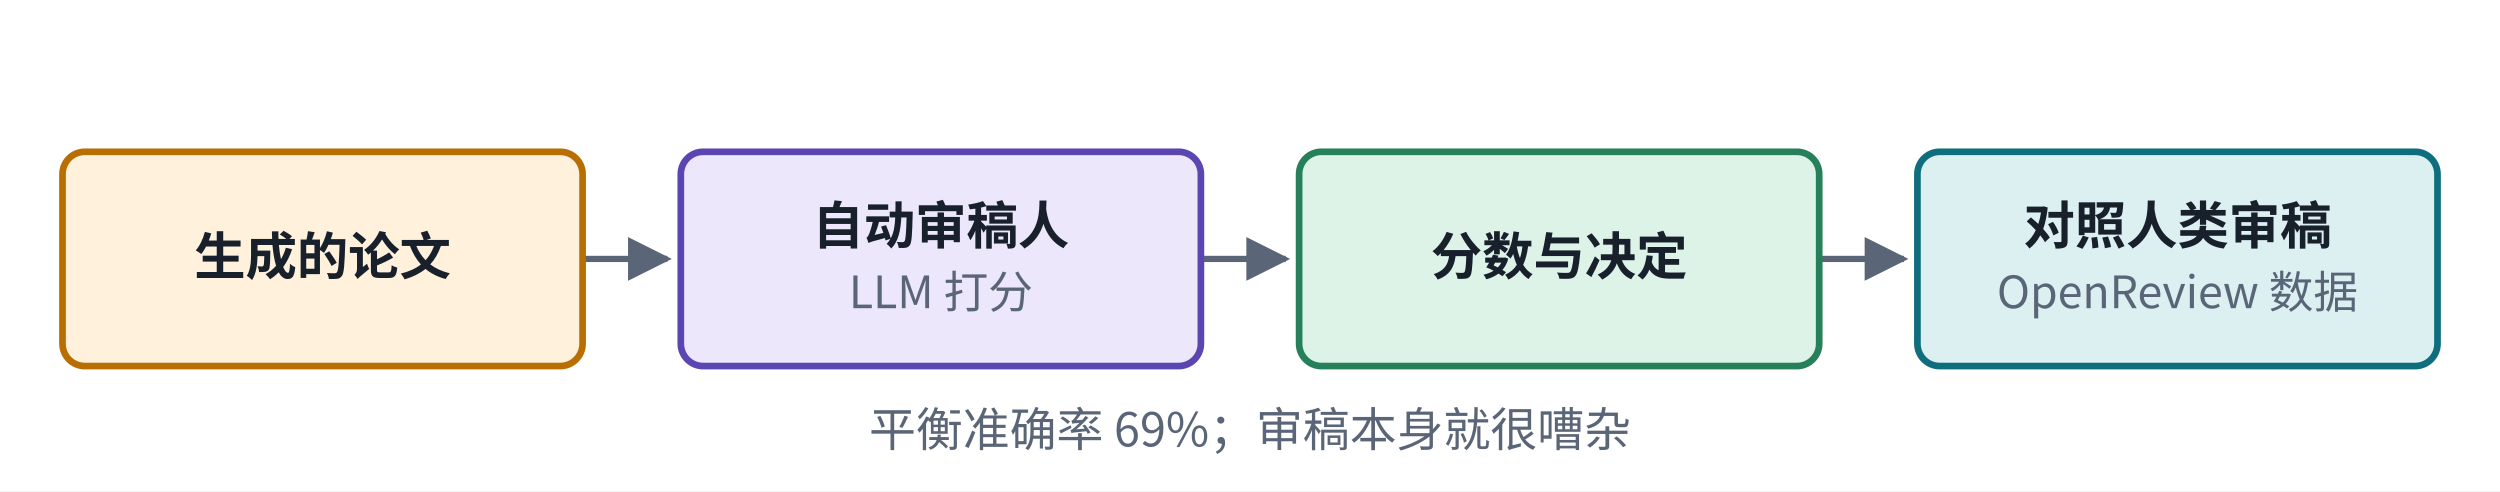
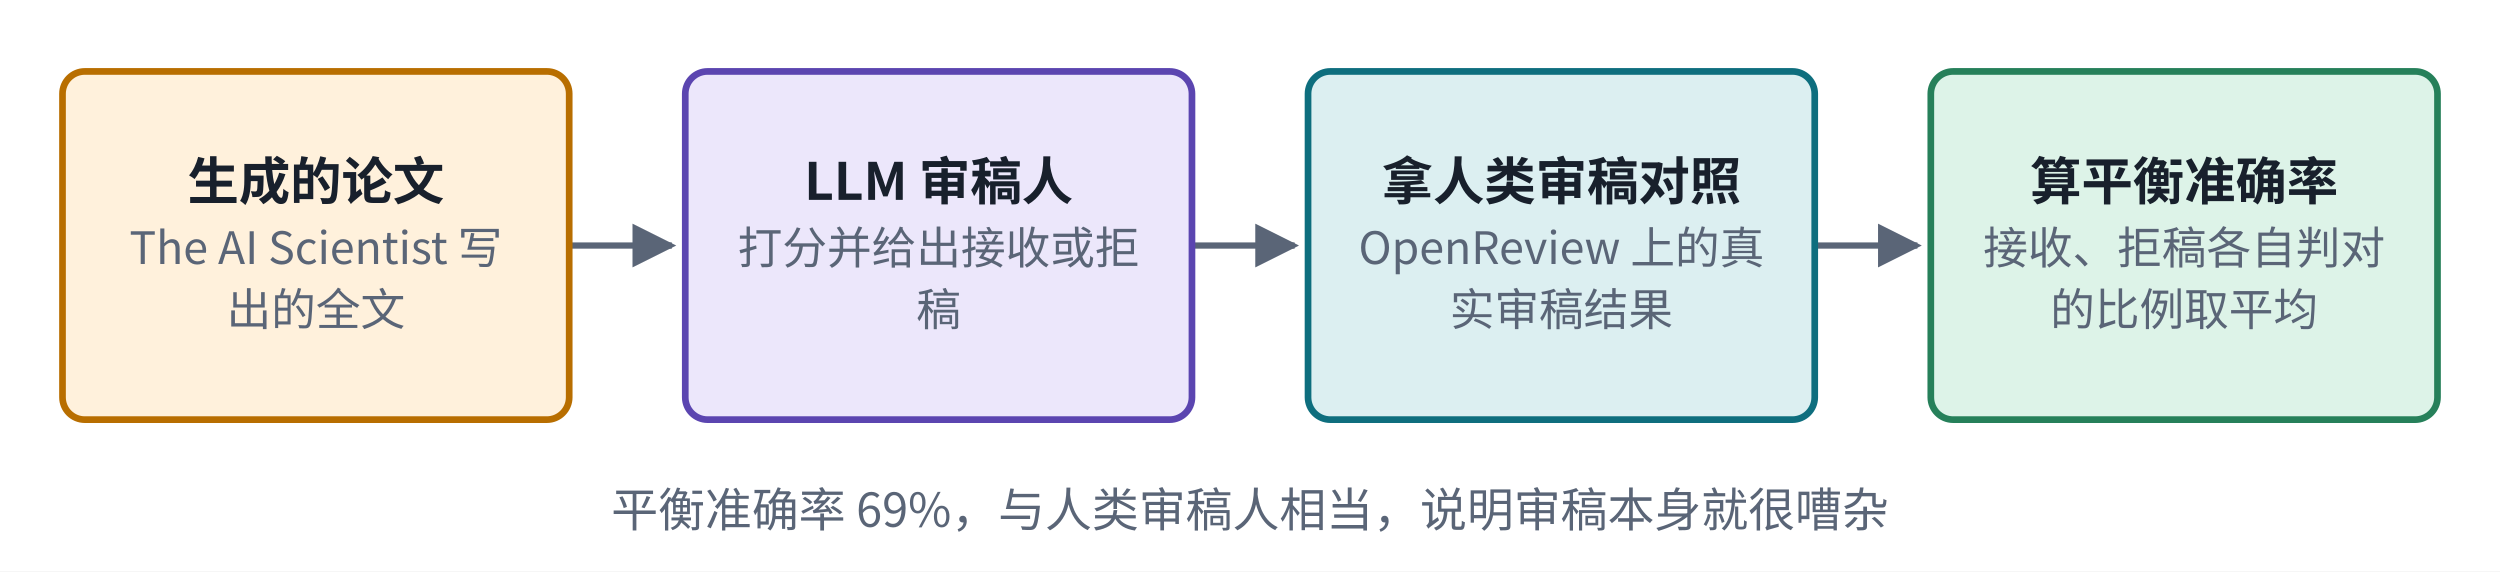
- <svg xmlns="http://www.w3.org/2000/svg" viewBox="0 0 560 110" width="560" height="110" role="img" aria-label="自动审稿人的位置">
+ <svg xmlns="http://www.w3.org/2000/svg" viewBox="0 0 560 128" width="560" height="128" role="img" aria-label="自动审稿人的位置">
  <defs>
    <marker id="ah-cardb2" viewBox="0 0 10 10" refX="9" refY="5" markerWidth="7" markerHeight="7" orient="auto-start-reverse">
      <path d="M0,0 L10,5 L0,10 z" fill="#5A6577" />
    </marker>
  </defs>
-   <rect x="0" y="0" width="560" height="110" fill="#ffffff" />
-   <path d="M130.5,58 L149.5,58" fill="none" stroke="#5A6577" stroke-width="1.4" marker-end="url(#ah-cardb2)" />
-   <path d="M269,58 L288,58" fill="none" stroke="#5A6577" stroke-width="1.4" marker-end="url(#ah-cardb2)" />
-   <path d="M407.5,58 L426.5,58" fill="none" stroke="#5A6577" stroke-width="1.4" marker-end="url(#ah-cardb2)" />
-   <rect x="14" y="34" width="116.5" height="48" rx="5" fill="#FFF1DC" stroke="#B86E00" stroke-width="1.5" />
-   <rect x="152.5" y="34" width="116.5" height="48" rx="5" fill="#ECE7FB" stroke="#5B45B0" stroke-width="1.5" />
-   <rect x="291" y="34" width="116.5" height="48" rx="5" fill="#DDF3E8" stroke="#26805A" stroke-width="1.5" />
-   <rect x="429.5" y="34" width="116.5" height="48" rx="5" fill="#DCEFF1" stroke="#0E6E7E" stroke-width="1.5" />
-   <text x="72.25" y="61.565" text-anchor="middle" font-size="11.5" font-weight="600" fill="#18202C" font-family="PingFang SC, Noto Sans CJK SC, Microsoft YaHei, sans-serif">生成的论文</text>
-   <text x="210.75" y="54.665" text-anchor="middle" font-size="11.5" font-weight="600" fill="#18202C" font-family="PingFang SC, Noto Sans CJK SC, Microsoft YaHei, sans-serif">自动审稿人</text>
-   <text x="210.75" y="69.035" text-anchor="middle" font-size="10" font-weight="400" fill="#5A6577" font-family="PingFang SC, Noto Sans CJK SC, Microsoft YaHei, sans-serif">LLM 打分</text>
-   <text x="349.25" y="61.565" text-anchor="middle" font-size="11.5" font-weight="600" fill="#18202C" font-family="PingFang SC, Noto Sans CJK SC, Microsoft YaHei, sans-serif">分数与决定</text>
-   <text x="487.75" y="54.665" text-anchor="middle" font-size="11.5" font-weight="600" fill="#18202C" font-family="PingFang SC, Noto Sans CJK SC, Microsoft YaHei, sans-serif">对照人类审稿</text>
-   <text x="487.75" y="69.035" text-anchor="middle" font-size="10" font-weight="400" fill="#5A6577" font-family="PingFang SC, Noto Sans CJK SC, Microsoft YaHei, sans-serif">OpenReview 数据</text>
-   <text x="280" y="100" text-anchor="middle" font-size="10.5" font-weight="500" fill="#5A6577" font-family="PingFang SC, Noto Sans CJK SC, Microsoft YaHei, sans-serif">平衡准确率 69%；审稿本身就很嘈杂</text>
+   <rect x="0" y="0" width="560" height="128" fill="#ffffff" />
+   <path d="M127.5,55 L150.5,55" fill="none" stroke="#5A6577" stroke-width="1.4" marker-end="url(#ah-cardb2)" />
+   <path d="M267,55 L290,55" fill="none" stroke="#5A6577" stroke-width="1.4" marker-end="url(#ah-cardb2)" />
+   <path d="M406.5,55 L429.5,55" fill="none" stroke="#5A6577" stroke-width="1.4" marker-end="url(#ah-cardb2)" />
+   <rect x="14" y="16" width="113.5" height="78" rx="5" fill="#FFF1DC" stroke="#B86E00" stroke-width="1.5" />
+   <rect x="153.5" y="16" width="113.5" height="78" rx="5" fill="#ECE7FB" stroke="#5B45B0" stroke-width="1.5" />
+   <rect x="293" y="16" width="113.5" height="78" rx="5" fill="#DCEFF1" stroke="#0E6E7E" stroke-width="1.5" />
+   <rect x="432.5" y="16" width="113.5" height="78" rx="5" fill="#DDF3E8" stroke="#26805A" stroke-width="1.5" />
+   <text x="70.75" y="44.765" text-anchor="middle" font-size="11.5" font-weight="600" fill="#18202C" font-family="PingFang SC, Noto Sans CJK SC, Microsoft YaHei, sans-serif">生成的论文</text>
+   <text x="70.75" y="59.135" text-anchor="middle" font-size="10" font-weight="400" fill="#5A6577" font-family="PingFang SC, Noto Sans CJK SC, Microsoft YaHei, sans-serif">The AI Scientist 写</text>
+   <text x="70.75" y="72.935" text-anchor="middle" font-size="10" font-weight="400" fill="#5A6577" font-family="PingFang SC, Noto Sans CJK SC, Microsoft YaHei, sans-serif">出的全文</text>
+   <text x="210.25" y="44.765" text-anchor="middle" font-size="11.5" font-weight="600" fill="#18202C" font-family="PingFang SC, Noto Sans CJK SC, Microsoft YaHei, sans-serif">LLM 审稿人</text>
+   <text x="210.25" y="59.135" text-anchor="middle" font-size="10" font-weight="400" fill="#5A6577" font-family="PingFang SC, Noto Sans CJK SC, Microsoft YaHei, sans-serif">打分并给出接收或拒</text>
+   <text x="210.25" y="72.935" text-anchor="middle" font-size="10" font-weight="400" fill="#5A6577" font-family="PingFang SC, Noto Sans CJK SC, Microsoft YaHei, sans-serif">稿</text>
+   <text x="349.75" y="44.765" text-anchor="middle" font-size="11.5" font-weight="600" fill="#18202C" font-family="PingFang SC, Noto Sans CJK SC, Microsoft YaHei, sans-serif">拿人类审稿对照</text>
+   <text x="349.75" y="59.135" text-anchor="middle" font-size="10" font-weight="400" fill="#5A6577" font-family="PingFang SC, Noto Sans CJK SC, Microsoft YaHei, sans-serif">OpenReview 上的真</text>
+   <text x="349.75" y="72.935" text-anchor="middle" font-size="10" font-weight="400" fill="#5A6577" font-family="PingFang SC, Noto Sans CJK SC, Microsoft YaHei, sans-serif">实审稿结果</text>
+   <text x="489.25" y="44.765" text-anchor="middle" font-size="11.5" font-weight="600" fill="#18202C" font-family="PingFang SC, Noto Sans CJK SC, Microsoft YaHei, sans-serif">算平衡准确率</text>
+   <text x="489.25" y="59.135" text-anchor="middle" font-size="10" font-weight="400" fill="#5A6577" font-family="PingFang SC, Noto Sans CJK SC, Microsoft YaHei, sans-serif">接收、拒稿各自判对</text>
+   <text x="489.25" y="72.935" text-anchor="middle" font-size="10" font-weight="400" fill="#5A6577" font-family="PingFang SC, Noto Sans CJK SC, Microsoft YaHei, sans-serif">的比例取平均</text>
+   <text x="280" y="118" text-anchor="middle" font-size="10.5" font-weight="500" fill="#5A6577" font-family="PingFang SC, Noto Sans CJK SC, Microsoft YaHei, sans-serif">平衡准确率 69%，与人类审稿人相当，说明审稿本身就很嘈杂</text>
</svg>
